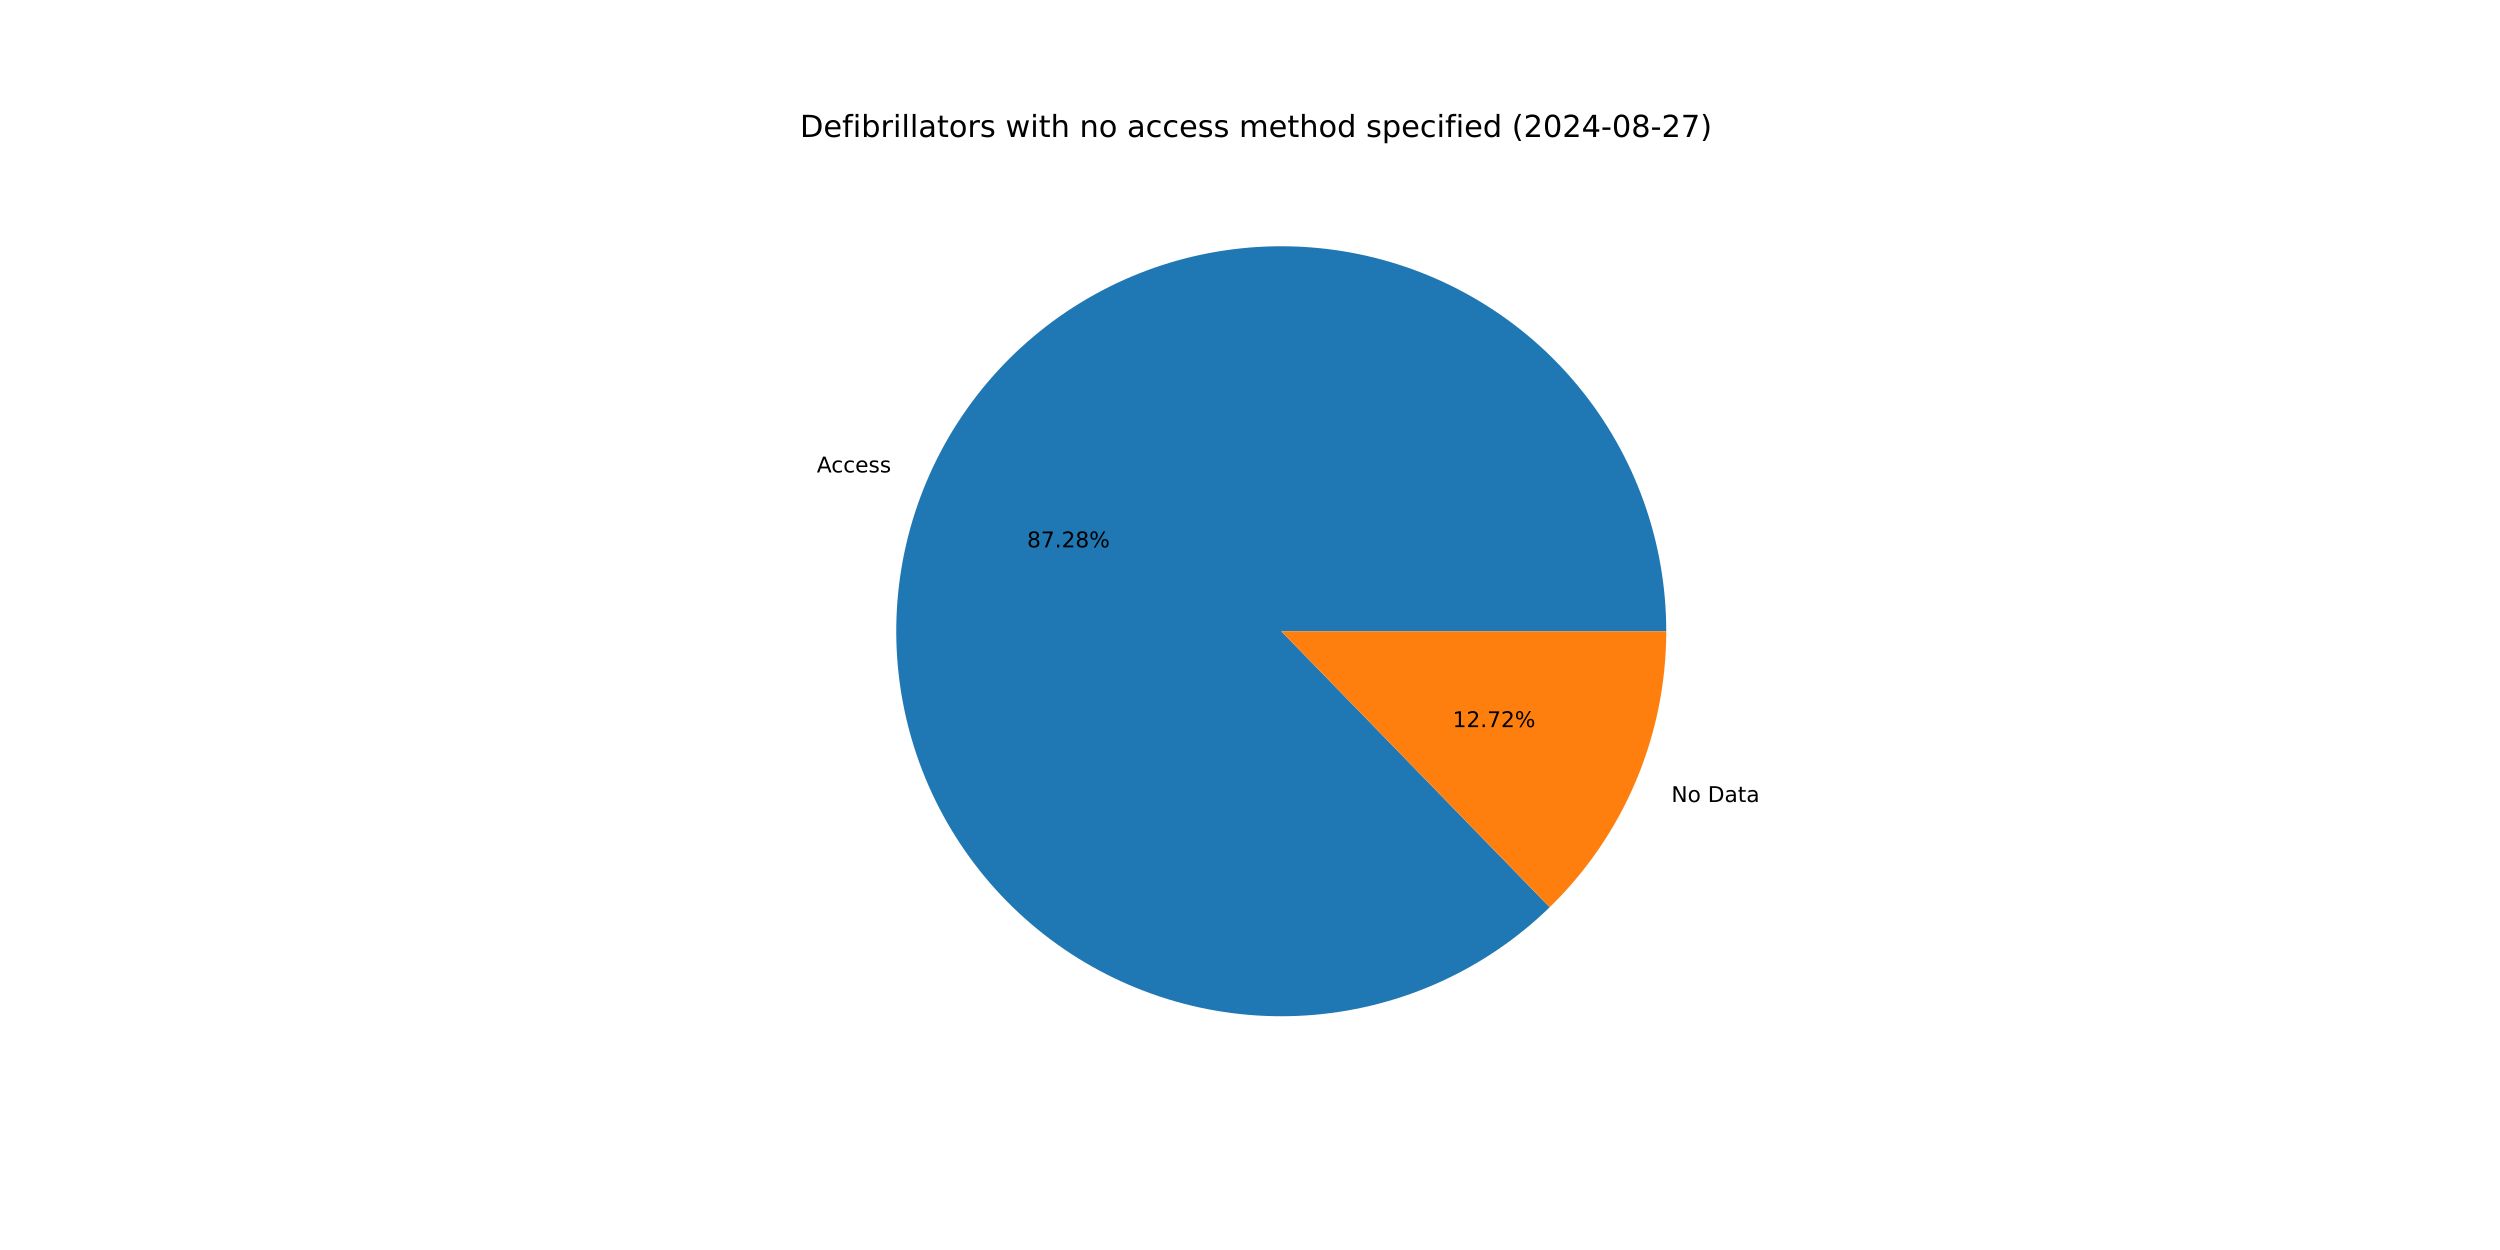
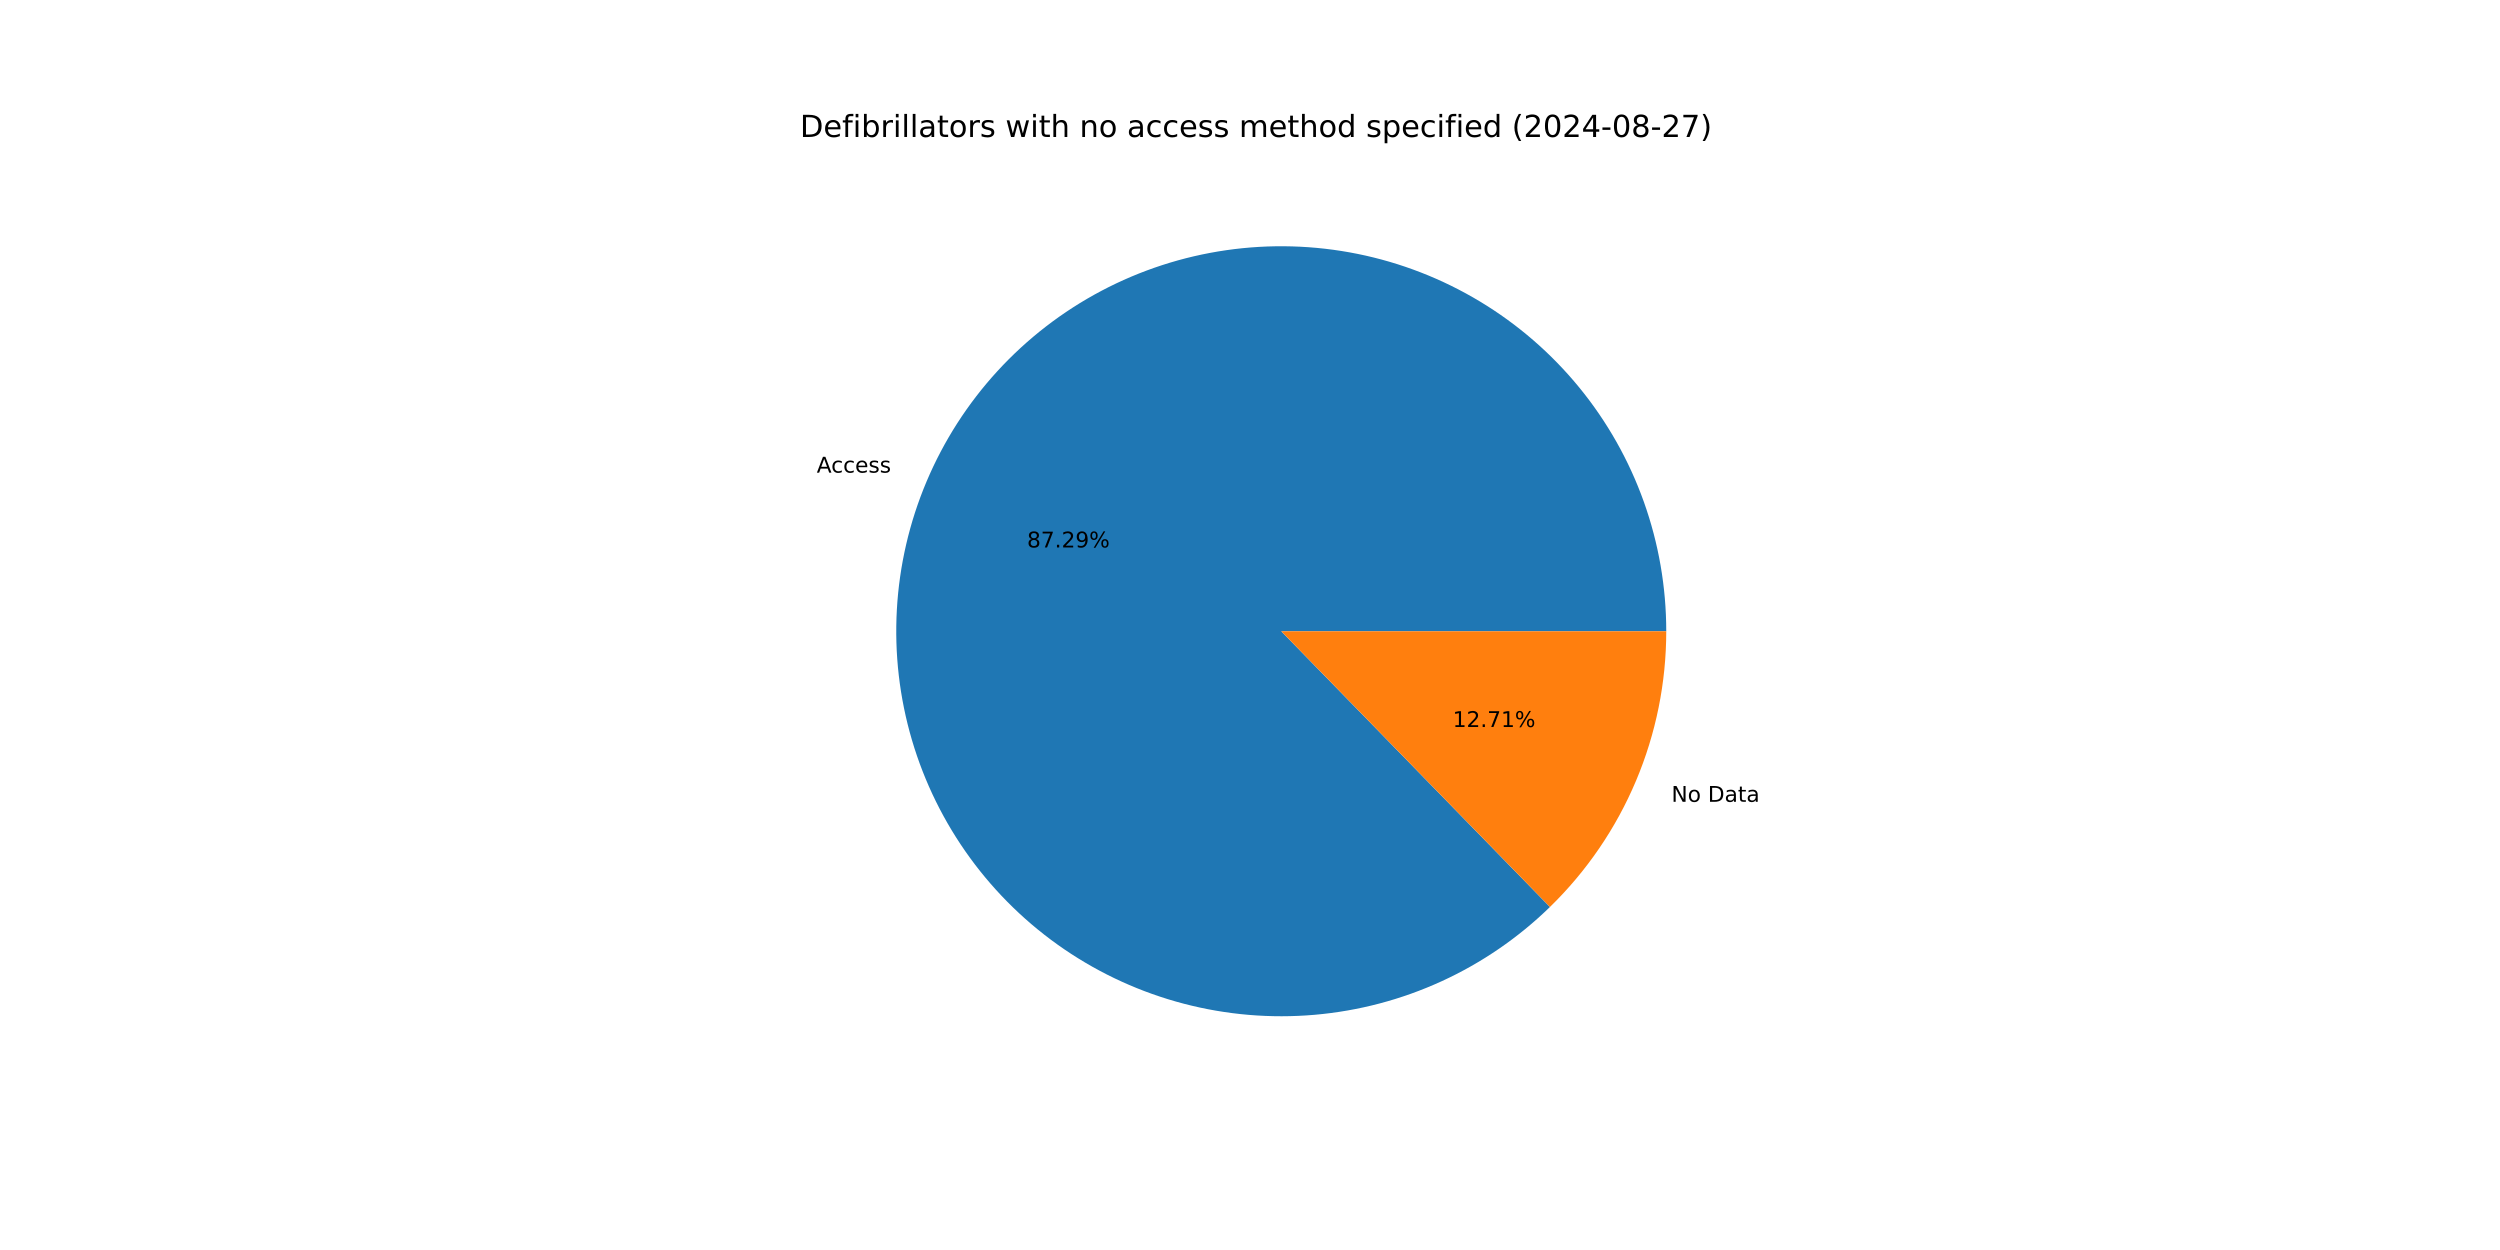
<svg xmlns="http://www.w3.org/2000/svg" xmlns:xlink="http://www.w3.org/1999/xlink" width="1152pt" height="576pt" viewBox="0 0 1152 576" version="1.1">
  <defs>
    <style type="text/css">*{stroke-linejoin: round; stroke-linecap: butt}</style>
  </defs>
  <g id="figure_1">
    <g id="patch_1">
      <path d="M 0 576  L 1152 576  L 1152 0  L 0 0  z " style="fill: #ffffff" />
    </g>
    <g id="axes_1">
      <g id="patch_2">
-         <path d="M 767.808 290.88  C 767.808 270.562 764.318 250.395 757.489 231.258  C 750.661 212.122 740.596 194.301 727.734 178.573  C 714.872 162.844 699.403 149.442 682.003 138.951  C 664.603 128.46 645.53 121.036 625.616 117.002  C 605.703 112.969 585.244 112.387 565.133 115.281  C 545.022 118.174 525.557 124.501 507.589 133.985  C 489.62 143.469 473.414 155.97 459.678 170.941  C 445.942 185.912 434.879 203.132 426.973 221.849  C 419.067 240.566 414.435 260.502 413.279 280.787  C 412.123 301.072 414.461 321.405 420.189 340.899  C 425.918 360.392 434.953 378.758 446.899 395.192  C 458.845 411.627 473.527 425.888 490.302 437.352  C 507.076 448.815 525.697 457.313 545.348 462.472  C 565 467.632 585.393 469.377 605.636 467.633  C 625.879 465.888 645.672 460.678 664.151 452.232  C 682.63 443.785 699.521 432.227 714.087 418.062  L 590.4 290.88  z " style="fill: #1f77b4" />
+         <path d="M 767.808 290.88  C 767.808 270.558 764.316 250.387 757.486 231.248  C 750.655 212.109 740.586 194.285 727.72 178.555  C 714.853 162.826 699.379 149.423 681.974 138.934  C 664.569 128.444 645.491 121.023 625.573 116.994  C 605.654 112.965 585.191 112.388 565.078 115.288  C 544.964 118.189 525.498 124.524 507.53 134.017  C 489.562 143.509 473.357 156.019 459.625 170.999  C 445.893 185.979 434.836 203.207 426.939 221.931  C 419.041 240.655 414.418 260.598 413.274 280.887  C 412.129 301.176 414.479 321.512 420.221 341.006  C 425.962 360.499 435.011 378.862 446.971 395.291  C 458.931 411.721 473.626 425.974 490.412 437.427  C 507.199 448.88 525.829 457.365 545.489 462.509  C 565.148 467.654 585.546 469.382 605.791 467.619  C 626.036 465.856 645.829 460.628 664.303 452.162  C 682.777 443.697 699.661 432.12 714.215 417.937  L 590.4 290.88  z " style="fill: #1f77b4" />
      </g>
      <g id="patch_3">
-         <path d="M 714.087 418.062  C 731.086 401.529 744.6 381.755 753.827 359.911  C 763.054 338.067 767.808 314.593 767.808 290.88  L 590.4 290.88  z " style="fill: #ff7f0e" />
+         <path d="M 714.215 417.937  C 731.176 401.409 744.657 381.65 753.861 359.829  C 763.066 338.008 767.808 314.563 767.808 290.88  L 590.4 290.88  z " style="fill: #ff7f0e" />
      </g>
      <g id="matplotlib.axis_1" />
      <g id="matplotlib.axis_2" />
      <g id="text_1">
-         <g transform="translate(376.3962 217.7052) scale(0.1 -0.1)">
+         <g transform="translate(376.358 217.7956) scale(0.1 -0.1)">
          <defs>
            <path id="DejaVuSans-41" d="M 2188 4044  L 1331 1722  L 3047 1722  L 2188 4044  z M 1831 4666  L 2547 4666  L 4325 0  L 3669 0  L 3244 1197  L 1141 1197  L 716 0  L 50 0  L 1831 4666  z " transform="scale(0.015625)" />
            <path id="DejaVuSans-63" d="M 3122 3366  L 3122 2828  Q 2878 2963 2633 3030  Q 2388 3097 2138 3097  Q 1578 3097 1268 2742  Q 959 2388 959 1747  Q 959 1106 1268 751  Q 1578 397 2138 397  Q 2388 397 2633 464  Q 2878 531 3122 666  L 3122 134  Q 2881 22 2623 -34  Q 2366 -91 2075 -91  Q 1284 -91 818 406  Q 353 903 353 1747  Q 353 2603 823 3093  Q 1294 3584 2113 3584  Q 2378 3584 2631 3529  Q 2884 3475 3122 3366  z " transform="scale(0.015625)" />
            <path id="DejaVuSans-65" d="M 3597 1894  L 3597 1613  L 953 1613  Q 991 1019 1311 708  Q 1631 397 2203 397  Q 2534 397 2845 478  Q 3156 559 3463 722  L 3463 178  Q 3153 47 2828 -22  Q 2503 -91 2169 -91  Q 1331 -91 842 396  Q 353 884 353 1716  Q 353 2575 817 3079  Q 1281 3584 2069 3584  Q 2775 3584 3186 3129  Q 3597 2675 3597 1894  z M 3022 2063  Q 3016 2534 2758 2815  Q 2500 3097 2075 3097  Q 1594 3097 1305 2825  Q 1016 2553 972 2059  L 3022 2063  z " transform="scale(0.015625)" />
            <path id="DejaVuSans-73" d="M 2834 3397  L 2834 2853  Q 2591 2978 2328 3040  Q 2066 3103 1784 3103  Q 1356 3103 1142 2972  Q 928 2841 928 2578  Q 928 2378 1081 2264  Q 1234 2150 1697 2047  L 1894 2003  Q 2506 1872 2764 1633  Q 3022 1394 3022 966  Q 3022 478 2636 193  Q 2250 -91 1575 -91  Q 1294 -91 989 -36  Q 684 19 347 128  L 347 722  Q 666 556 975 473  Q 1284 391 1588 391  Q 1994 391 2212 530  Q 2431 669 2431 922  Q 2431 1156 2273 1281  Q 2116 1406 1581 1522  L 1381 1569  Q 847 1681 609 1914  Q 372 2147 372 2553  Q 372 3047 722 3315  Q 1072 3584 1716 3584  Q 2034 3584 2315 3537  Q 2597 3491 2834 3397  z " transform="scale(0.015625)" />
          </defs>
          <use xlink:href="#DejaVuSans-41" />
          <use xlink:href="#DejaVuSans-63" x="66.658" />
          <use xlink:href="#DejaVuSans-63" x="121.639" />
          <use xlink:href="#DejaVuSans-65" x="176.619" />
          <use xlink:href="#DejaVuSans-73" x="238.143" />
          <use xlink:href="#DejaVuSans-73" x="290.242" />
        </g>
      </g>
      <g id="text_2">
-         <g transform="translate(473.2791 252.2208) scale(0.1 -0.1)">
+         <g transform="translate(473.2583 252.2701) scale(0.1 -0.1)">
          <defs>
            <path id="DejaVuSans-38" d="M 2034 2216  Q 1584 2216 1326 1975  Q 1069 1734 1069 1313  Q 1069 891 1326 650  Q 1584 409 2034 409  Q 2484 409 2743 651  Q 3003 894 3003 1313  Q 3003 1734 2745 1975  Q 2488 2216 2034 2216  z M 1403 2484  Q 997 2584 770 2862  Q 544 3141 544 3541  Q 544 4100 942 4425  Q 1341 4750 2034 4750  Q 2731 4750 3128 4425  Q 3525 4100 3525 3541  Q 3525 3141 3298 2862  Q 3072 2584 2669 2484  Q 3125 2378 3379 2068  Q 3634 1759 3634 1313  Q 3634 634 3220 271  Q 2806 -91 2034 -91  Q 1263 -91 848 271  Q 434 634 434 1313  Q 434 1759 690 2068  Q 947 2378 1403 2484  z M 1172 3481  Q 1172 3119 1398 2916  Q 1625 2713 2034 2713  Q 2441 2713 2670 2916  Q 2900 3119 2900 3481  Q 2900 3844 2670 4047  Q 2441 4250 2034 4250  Q 1625 4250 1398 4047  Q 1172 3844 1172 3481  z " transform="scale(0.015625)" />
            <path id="DejaVuSans-37" d="M 525 4666  L 3525 4666  L 3525 4397  L 1831 0  L 1172 0  L 2766 4134  L 525 4134  L 525 4666  z " transform="scale(0.015625)" />
            <path id="DejaVuSans-2e" d="M 684 794  L 1344 794  L 1344 0  L 684 0  L 684 794  z " transform="scale(0.015625)" />
            <path id="DejaVuSans-32" d="M 1228 531  L 3431 531  L 3431 0  L 469 0  L 469 531  Q 828 903 1448 1529  Q 2069 2156 2228 2338  Q 2531 2678 2651 2914  Q 2772 3150 2772 3378  Q 2772 3750 2511 3984  Q 2250 4219 1831 4219  Q 1534 4219 1204 4116  Q 875 4013 500 3803  L 500 4441  Q 881 4594 1212 4672  Q 1544 4750 1819 4750  Q 2544 4750 2975 4387  Q 3406 4025 3406 3419  Q 3406 3131 3298 2873  Q 3191 2616 2906 2266  Q 2828 2175 2409 1742  Q 1991 1309 1228 531  z " transform="scale(0.015625)" />
+             <path id="DejaVuSans-39" d="M 703 97  L 703 672  Q 941 559 1184 500  Q 1428 441 1663 441  Q 2288 441 2617 861  Q 2947 1281 2994 2138  Q 2813 1869 2534 1725  Q 2256 1581 1919 1581  Q 1219 1581 811 2004  Q 403 2428 403 3163  Q 403 3881 828 4315  Q 1253 4750 1959 4750  Q 2769 4750 3195 4129  Q 3622 3509 3622 2328  Q 3622 1225 3098 567  Q 2575 -91 1691 -91  Q 1453 -91 1209 -44  Q 966 3 703 97  z M 1959 2075  Q 2384 2075 2632 2365  Q 2881 2656 2881 3163  Q 2881 3666 2632 3958  Q 2384 4250 1959 4250  Q 1534 4250 1286 3958  Q 1038 3666 1038 3163  Q 1038 2656 1286 2365  Q 1534 2075 1959 2075  z " transform="scale(0.015625)" />
            <path id="DejaVuSans-25" d="M 4653 2053  Q 4381 2053 4226 1822  Q 4072 1591 4072 1178  Q 4072 772 4226 539  Q 4381 306 4653 306  Q 4919 306 5073 539  Q 5228 772 5228 1178  Q 5228 1588 5073 1820  Q 4919 2053 4653 2053  z M 4653 2450  Q 5147 2450 5437 2106  Q 5728 1763 5728 1178  Q 5728 594 5436 251  Q 5144 -91 4653 -91  Q 4153 -91 3862 251  Q 3572 594 3572 1178  Q 3572 1766 3864 2108  Q 4156 2450 4653 2450  z M 1428 4353  Q 1159 4353 1004 4120  Q 850 3888 850 3481  Q 850 3069 1003 2837  Q 1156 2606 1428 2606  Q 1700 2606 1854 2837  Q 2009 3069 2009 3481  Q 2009 3884 1853 4118  Q 1697 4353 1428 4353  z M 4250 4750  L 4750 4750  L 1831 -91  L 1331 -91  L 4250 4750  z M 1428 4750  Q 1922 4750 2215 4408  Q 2509 4066 2509 3481  Q 2509 2891 2217 2550  Q 1925 2209 1428 2209  Q 931 2209 642 2551  Q 353 2894 353 3481  Q 353 4063 643 4406  Q 934 4750 1428 4750  z " transform="scale(0.015625)" />
          </defs>
          <use xlink:href="#DejaVuSans-38" />
          <use xlink:href="#DejaVuSans-37" x="63.623" />
          <use xlink:href="#DejaVuSans-2e" x="127.246" />
          <use xlink:href="#DejaVuSans-32" x="159.033" />
-           <use xlink:href="#DejaVuSans-38" x="222.656" />
+           <use xlink:href="#DejaVuSans-39" x="222.656" />
          <use xlink:href="#DejaVuSans-25" x="286.279" />
        </g>
      </g>
      <g id="text_3">
-         <g transform="translate(770.1695 369.5735) scale(0.1 -0.1)">
+         <g transform="translate(770.2076 369.4832) scale(0.1 -0.1)">
          <defs>
            <path id="DejaVuSans-4e" d="M 628 4666  L 1478 4666  L 3547 763  L 3547 4666  L 4159 4666  L 4159 0  L 3309 0  L 1241 3903  L 1241 0  L 628 0  L 628 4666  z " transform="scale(0.015625)" />
            <path id="DejaVuSans-6f" d="M 1959 3097  Q 1497 3097 1228 2736  Q 959 2375 959 1747  Q 959 1119 1226 758  Q 1494 397 1959 397  Q 2419 397 2687 759  Q 2956 1122 2956 1747  Q 2956 2369 2687 2733  Q 2419 3097 1959 3097  z M 1959 3584  Q 2709 3584 3137 3096  Q 3566 2609 3566 1747  Q 3566 888 3137 398  Q 2709 -91 1959 -91  Q 1206 -91 779 398  Q 353 888 353 1747  Q 353 2609 779 3096  Q 1206 3584 1959 3584  z " transform="scale(0.015625)" />
            <path id="DejaVuSans-20" transform="scale(0.015625)" />
            <path id="DejaVuSans-44" d="M 1259 4147  L 1259 519  L 2022 519  Q 2988 519 3436 956  Q 3884 1394 3884 2338  Q 3884 3275 3436 3711  Q 2988 4147 2022 4147  L 1259 4147  z M 628 4666  L 1925 4666  Q 3281 4666 3915 4102  Q 4550 3538 4550 2338  Q 4550 1131 3912 565  Q 3275 0 1925 0  L 628 0  L 628 4666  z " transform="scale(0.015625)" />
            <path id="DejaVuSans-61" d="M 2194 1759  Q 1497 1759 1228 1600  Q 959 1441 959 1056  Q 959 750 1161 570  Q 1363 391 1709 391  Q 2188 391 2477 730  Q 2766 1069 2766 1631  L 2766 1759  L 2194 1759  z M 3341 1997  L 3341 0  L 2766 0  L 2766 531  Q 2569 213 2275 61  Q 1981 -91 1556 -91  Q 1019 -91 701 211  Q 384 513 384 1019  Q 384 1609 779 1909  Q 1175 2209 1959 2209  L 2766 2209  L 2766 2266  Q 2766 2663 2505 2880  Q 2244 3097 1772 3097  Q 1472 3097 1187 3025  Q 903 2953 641 2809  L 641 3341  Q 956 3463 1253 3523  Q 1550 3584 1831 3584  Q 2591 3584 2966 3190  Q 3341 2797 3341 1997  z " transform="scale(0.015625)" />
            <path id="DejaVuSans-74" d="M 1172 4494  L 1172 3500  L 2356 3500  L 2356 3053  L 1172 3053  L 1172 1153  Q 1172 725 1289 603  Q 1406 481 1766 481  L 2356 481  L 2356 0  L 1766 0  Q 1100 0 847 248  Q 594 497 594 1153  L 594 3053  L 172 3053  L 172 3500  L 594 3500  L 594 4494  L 1172 4494  z " transform="scale(0.015625)" />
          </defs>
          <use xlink:href="#DejaVuSans-4e" />
          <use xlink:href="#DejaVuSans-6f" x="74.805" />
          <use xlink:href="#DejaVuSans-20" x="135.986" />
          <use xlink:href="#DejaVuSans-44" x="167.773" />
          <use xlink:href="#DejaVuSans-61" x="244.775" />
          <use xlink:href="#DejaVuSans-74" x="306.055" />
          <use xlink:href="#DejaVuSans-61" x="345.264" />
        </g>
      </g>
      <g id="text_4">
-         <g transform="translate(669.3912 335.058) scale(0.1 -0.1)">
+         <g transform="translate(669.412 335.0087) scale(0.1 -0.1)">
          <defs>
            <path id="DejaVuSans-31" d="M 794 531  L 1825 531  L 1825 4091  L 703 3866  L 703 4441  L 1819 4666  L 2450 4666  L 2450 531  L 3481 531  L 3481 0  L 794 0  L 794 531  z " transform="scale(0.015625)" />
          </defs>
          <use xlink:href="#DejaVuSans-31" />
          <use xlink:href="#DejaVuSans-32" x="63.623" />
          <use xlink:href="#DejaVuSans-2e" x="127.246" />
          <use xlink:href="#DejaVuSans-37" x="159.033" />
-           <use xlink:href="#DejaVuSans-32" x="222.656" />
+           <use xlink:href="#DejaVuSans-31" x="222.656" />
          <use xlink:href="#DejaVuSans-25" x="286.279" />
        </g>
      </g>
      <g id="text_5">
        <g transform="translate(368.64 63.12) scale(0.14 -0.14)">
          <defs>
            <path id="DejaVuSans-66" d="M 2375 4863  L 2375 4384  L 1825 4384  Q 1516 4384 1395 4259  Q 1275 4134 1275 3809  L 1275 3500  L 2222 3500  L 2222 3053  L 1275 3053  L 1275 0  L 697 0  L 697 3053  L 147 3053  L 147 3500  L 697 3500  L 697 3744  Q 697 4328 969 4595  Q 1241 4863 1831 4863  L 2375 4863  z " transform="scale(0.015625)" />
            <path id="DejaVuSans-69" d="M 603 3500  L 1178 3500  L 1178 0  L 603 0  L 603 3500  z M 603 4863  L 1178 4863  L 1178 4134  L 603 4134  L 603 4863  z " transform="scale(0.015625)" />
            <path id="DejaVuSans-62" d="M 3116 1747  Q 3116 2381 2855 2742  Q 2594 3103 2138 3103  Q 1681 3103 1420 2742  Q 1159 2381 1159 1747  Q 1159 1113 1420 752  Q 1681 391 2138 391  Q 2594 391 2855 752  Q 3116 1113 3116 1747  z M 1159 2969  Q 1341 3281 1617 3432  Q 1894 3584 2278 3584  Q 2916 3584 3314 3078  Q 3713 2572 3713 1747  Q 3713 922 3314 415  Q 2916 -91 2278 -91  Q 1894 -91 1617 61  Q 1341 213 1159 525  L 1159 0  L 581 0  L 581 4863  L 1159 4863  L 1159 2969  z " transform="scale(0.015625)" />
            <path id="DejaVuSans-72" d="M 2631 2963  Q 2534 3019 2420 3045  Q 2306 3072 2169 3072  Q 1681 3072 1420 2755  Q 1159 2438 1159 1844  L 1159 0  L 581 0  L 581 3500  L 1159 3500  L 1159 2956  Q 1341 3275 1631 3429  Q 1922 3584 2338 3584  Q 2397 3584 2469 3576  Q 2541 3569 2628 3553  L 2631 2963  z " transform="scale(0.015625)" />
            <path id="DejaVuSans-6c" d="M 603 4863  L 1178 4863  L 1178 0  L 603 0  L 603 4863  z " transform="scale(0.015625)" />
            <path id="DejaVuSans-77" d="M 269 3500  L 844 3500  L 1563 769  L 2278 3500  L 2956 3500  L 3675 769  L 4391 3500  L 4966 3500  L 4050 0  L 3372 0  L 2619 2869  L 1863 0  L 1184 0  L 269 3500  z " transform="scale(0.015625)" />
            <path id="DejaVuSans-68" d="M 3513 2113  L 3513 0  L 2938 0  L 2938 2094  Q 2938 2591 2744 2837  Q 2550 3084 2163 3084  Q 1697 3084 1428 2787  Q 1159 2491 1159 1978  L 1159 0  L 581 0  L 581 4863  L 1159 4863  L 1159 2956  Q 1366 3272 1645 3428  Q 1925 3584 2291 3584  Q 2894 3584 3203 3211  Q 3513 2838 3513 2113  z " transform="scale(0.015625)" />
            <path id="DejaVuSans-6e" d="M 3513 2113  L 3513 0  L 2938 0  L 2938 2094  Q 2938 2591 2744 2837  Q 2550 3084 2163 3084  Q 1697 3084 1428 2787  Q 1159 2491 1159 1978  L 1159 0  L 581 0  L 581 3500  L 1159 3500  L 1159 2956  Q 1366 3272 1645 3428  Q 1925 3584 2291 3584  Q 2894 3584 3203 3211  Q 3513 2838 3513 2113  z " transform="scale(0.015625)" />
            <path id="DejaVuSans-6d" d="M 3328 2828  Q 3544 3216 3844 3400  Q 4144 3584 4550 3584  Q 5097 3584 5394 3201  Q 5691 2819 5691 2113  L 5691 0  L 5113 0  L 5113 2094  Q 5113 2597 4934 2840  Q 4756 3084 4391 3084  Q 3944 3084 3684 2787  Q 3425 2491 3425 1978  L 3425 0  L 2847 0  L 2847 2094  Q 2847 2600 2669 2842  Q 2491 3084 2119 3084  Q 1678 3084 1418 2786  Q 1159 2488 1159 1978  L 1159 0  L 581 0  L 581 3500  L 1159 3500  L 1159 2956  Q 1356 3278 1631 3431  Q 1906 3584 2284 3584  Q 2666 3584 2933 3390  Q 3200 3197 3328 2828  z " transform="scale(0.015625)" />
            <path id="DejaVuSans-64" d="M 2906 2969  L 2906 4863  L 3481 4863  L 3481 0  L 2906 0  L 2906 525  Q 2725 213 2448 61  Q 2172 -91 1784 -91  Q 1150 -91 751 415  Q 353 922 353 1747  Q 353 2572 751 3078  Q 1150 3584 1784 3584  Q 2172 3584 2448 3432  Q 2725 3281 2906 2969  z M 947 1747  Q 947 1113 1208 752  Q 1469 391 1925 391  Q 2381 391 2643 752  Q 2906 1113 2906 1747  Q 2906 2381 2643 2742  Q 2381 3103 1925 3103  Q 1469 3103 1208 2742  Q 947 2381 947 1747  z " transform="scale(0.015625)" />
            <path id="DejaVuSans-70" d="M 1159 525  L 1159 -1331  L 581 -1331  L 581 3500  L 1159 3500  L 1159 2969  Q 1341 3281 1617 3432  Q 1894 3584 2278 3584  Q 2916 3584 3314 3078  Q 3713 2572 3713 1747  Q 3713 922 3314 415  Q 2916 -91 2278 -91  Q 1894 -91 1617 61  Q 1341 213 1159 525  z M 3116 1747  Q 3116 2381 2855 2742  Q 2594 3103 2138 3103  Q 1681 3103 1420 2742  Q 1159 2381 1159 1747  Q 1159 1113 1420 752  Q 1681 391 2138 391  Q 2594 391 2855 752  Q 3116 1113 3116 1747  z " transform="scale(0.015625)" />
            <path id="DejaVuSans-28" d="M 1984 4856  Q 1566 4138 1362 3434  Q 1159 2731 1159 2009  Q 1159 1288 1364 580  Q 1569 -128 1984 -844  L 1484 -844  Q 1016 -109 783 600  Q 550 1309 550 2009  Q 550 2706 781 3412  Q 1013 4119 1484 4856  L 1984 4856  z " transform="scale(0.015625)" />
            <path id="DejaVuSans-30" d="M 2034 4250  Q 1547 4250 1301 3770  Q 1056 3291 1056 2328  Q 1056 1369 1301 889  Q 1547 409 2034 409  Q 2525 409 2770 889  Q 3016 1369 3016 2328  Q 3016 3291 2770 3770  Q 2525 4250 2034 4250  z M 2034 4750  Q 2819 4750 3233 4129  Q 3647 3509 3647 2328  Q 3647 1150 3233 529  Q 2819 -91 2034 -91  Q 1250 -91 836 529  Q 422 1150 422 2328  Q 422 3509 836 4129  Q 1250 4750 2034 4750  z " transform="scale(0.015625)" />
            <path id="DejaVuSans-34" d="M 2419 4116  L 825 1625  L 2419 1625  L 2419 4116  z M 2253 4666  L 3047 4666  L 3047 1625  L 3713 1625  L 3713 1100  L 3047 1100  L 3047 0  L 2419 0  L 2419 1100  L 313 1100  L 313 1709  L 2253 4666  z " transform="scale(0.015625)" />
            <path id="DejaVuSans-2d" d="M 313 2009  L 1997 2009  L 1997 1497  L 313 1497  L 313 2009  z " transform="scale(0.015625)" />
            <path id="DejaVuSans-29" d="M 513 4856  L 1013 4856  Q 1481 4119 1714 3412  Q 1947 2706 1947 2009  Q 1947 1309 1714 600  Q 1481 -109 1013 -844  L 513 -844  Q 928 -128 1133 580  Q 1338 1288 1338 2009  Q 1338 2731 1133 3434  Q 928 4138 513 4856  z " transform="scale(0.015625)" />
          </defs>
          <use xlink:href="#DejaVuSans-44" />
          <use xlink:href="#DejaVuSans-65" x="77.002" />
          <use xlink:href="#DejaVuSans-66" x="138.525" />
          <use xlink:href="#DejaVuSans-69" x="173.73" />
          <use xlink:href="#DejaVuSans-62" x="201.514" />
          <use xlink:href="#DejaVuSans-72" x="264.99" />
          <use xlink:href="#DejaVuSans-69" x="306.104" />
          <use xlink:href="#DejaVuSans-6c" x="333.887" />
          <use xlink:href="#DejaVuSans-6c" x="361.67" />
          <use xlink:href="#DejaVuSans-61" x="389.453" />
          <use xlink:href="#DejaVuSans-74" x="450.732" />
          <use xlink:href="#DejaVuSans-6f" x="489.941" />
          <use xlink:href="#DejaVuSans-72" x="551.123" />
          <use xlink:href="#DejaVuSans-73" x="592.236" />
          <use xlink:href="#DejaVuSans-20" x="644.336" />
          <use xlink:href="#DejaVuSans-77" x="676.123" />
          <use xlink:href="#DejaVuSans-69" x="757.91" />
          <use xlink:href="#DejaVuSans-74" x="785.693" />
          <use xlink:href="#DejaVuSans-68" x="824.902" />
          <use xlink:href="#DejaVuSans-20" x="888.281" />
          <use xlink:href="#DejaVuSans-6e" x="920.068" />
          <use xlink:href="#DejaVuSans-6f" x="983.447" />
          <use xlink:href="#DejaVuSans-20" x="1044.629" />
          <use xlink:href="#DejaVuSans-61" x="1076.416" />
          <use xlink:href="#DejaVuSans-63" x="1137.695" />
          <use xlink:href="#DejaVuSans-63" x="1192.676" />
          <use xlink:href="#DejaVuSans-65" x="1247.656" />
          <use xlink:href="#DejaVuSans-73" x="1309.18" />
          <use xlink:href="#DejaVuSans-73" x="1361.279" />
          <use xlink:href="#DejaVuSans-20" x="1413.379" />
          <use xlink:href="#DejaVuSans-6d" x="1445.166" />
          <use xlink:href="#DejaVuSans-65" x="1542.578" />
          <use xlink:href="#DejaVuSans-74" x="1604.102" />
          <use xlink:href="#DejaVuSans-68" x="1643.311" />
          <use xlink:href="#DejaVuSans-6f" x="1706.689" />
          <use xlink:href="#DejaVuSans-64" x="1767.871" />
          <use xlink:href="#DejaVuSans-20" x="1831.348" />
          <use xlink:href="#DejaVuSans-73" x="1863.135" />
          <use xlink:href="#DejaVuSans-70" x="1915.234" />
          <use xlink:href="#DejaVuSans-65" x="1978.711" />
          <use xlink:href="#DejaVuSans-63" x="2040.234" />
          <use xlink:href="#DejaVuSans-69" x="2095.215" />
          <use xlink:href="#DejaVuSans-66" x="2122.998" />
          <use xlink:href="#DejaVuSans-69" x="2158.203" />
          <use xlink:href="#DejaVuSans-65" x="2185.986" />
          <use xlink:href="#DejaVuSans-64" x="2247.51" />
          <use xlink:href="#DejaVuSans-20" x="2310.986" />
          <use xlink:href="#DejaVuSans-28" x="2342.773" />
          <use xlink:href="#DejaVuSans-32" x="2381.787" />
          <use xlink:href="#DejaVuSans-30" x="2445.41" />
          <use xlink:href="#DejaVuSans-32" x="2509.033" />
          <use xlink:href="#DejaVuSans-34" x="2572.656" />
          <use xlink:href="#DejaVuSans-2d" x="2636.279" />
          <use xlink:href="#DejaVuSans-30" x="2672.363" />
          <use xlink:href="#DejaVuSans-38" x="2735.986" />
          <use xlink:href="#DejaVuSans-2d" x="2799.609" />
          <use xlink:href="#DejaVuSans-32" x="2835.693" />
          <use xlink:href="#DejaVuSans-37" x="2899.316" />
          <use xlink:href="#DejaVuSans-29" x="2962.939" />
        </g>
      </g>
    </g>
  </g>
</svg>
